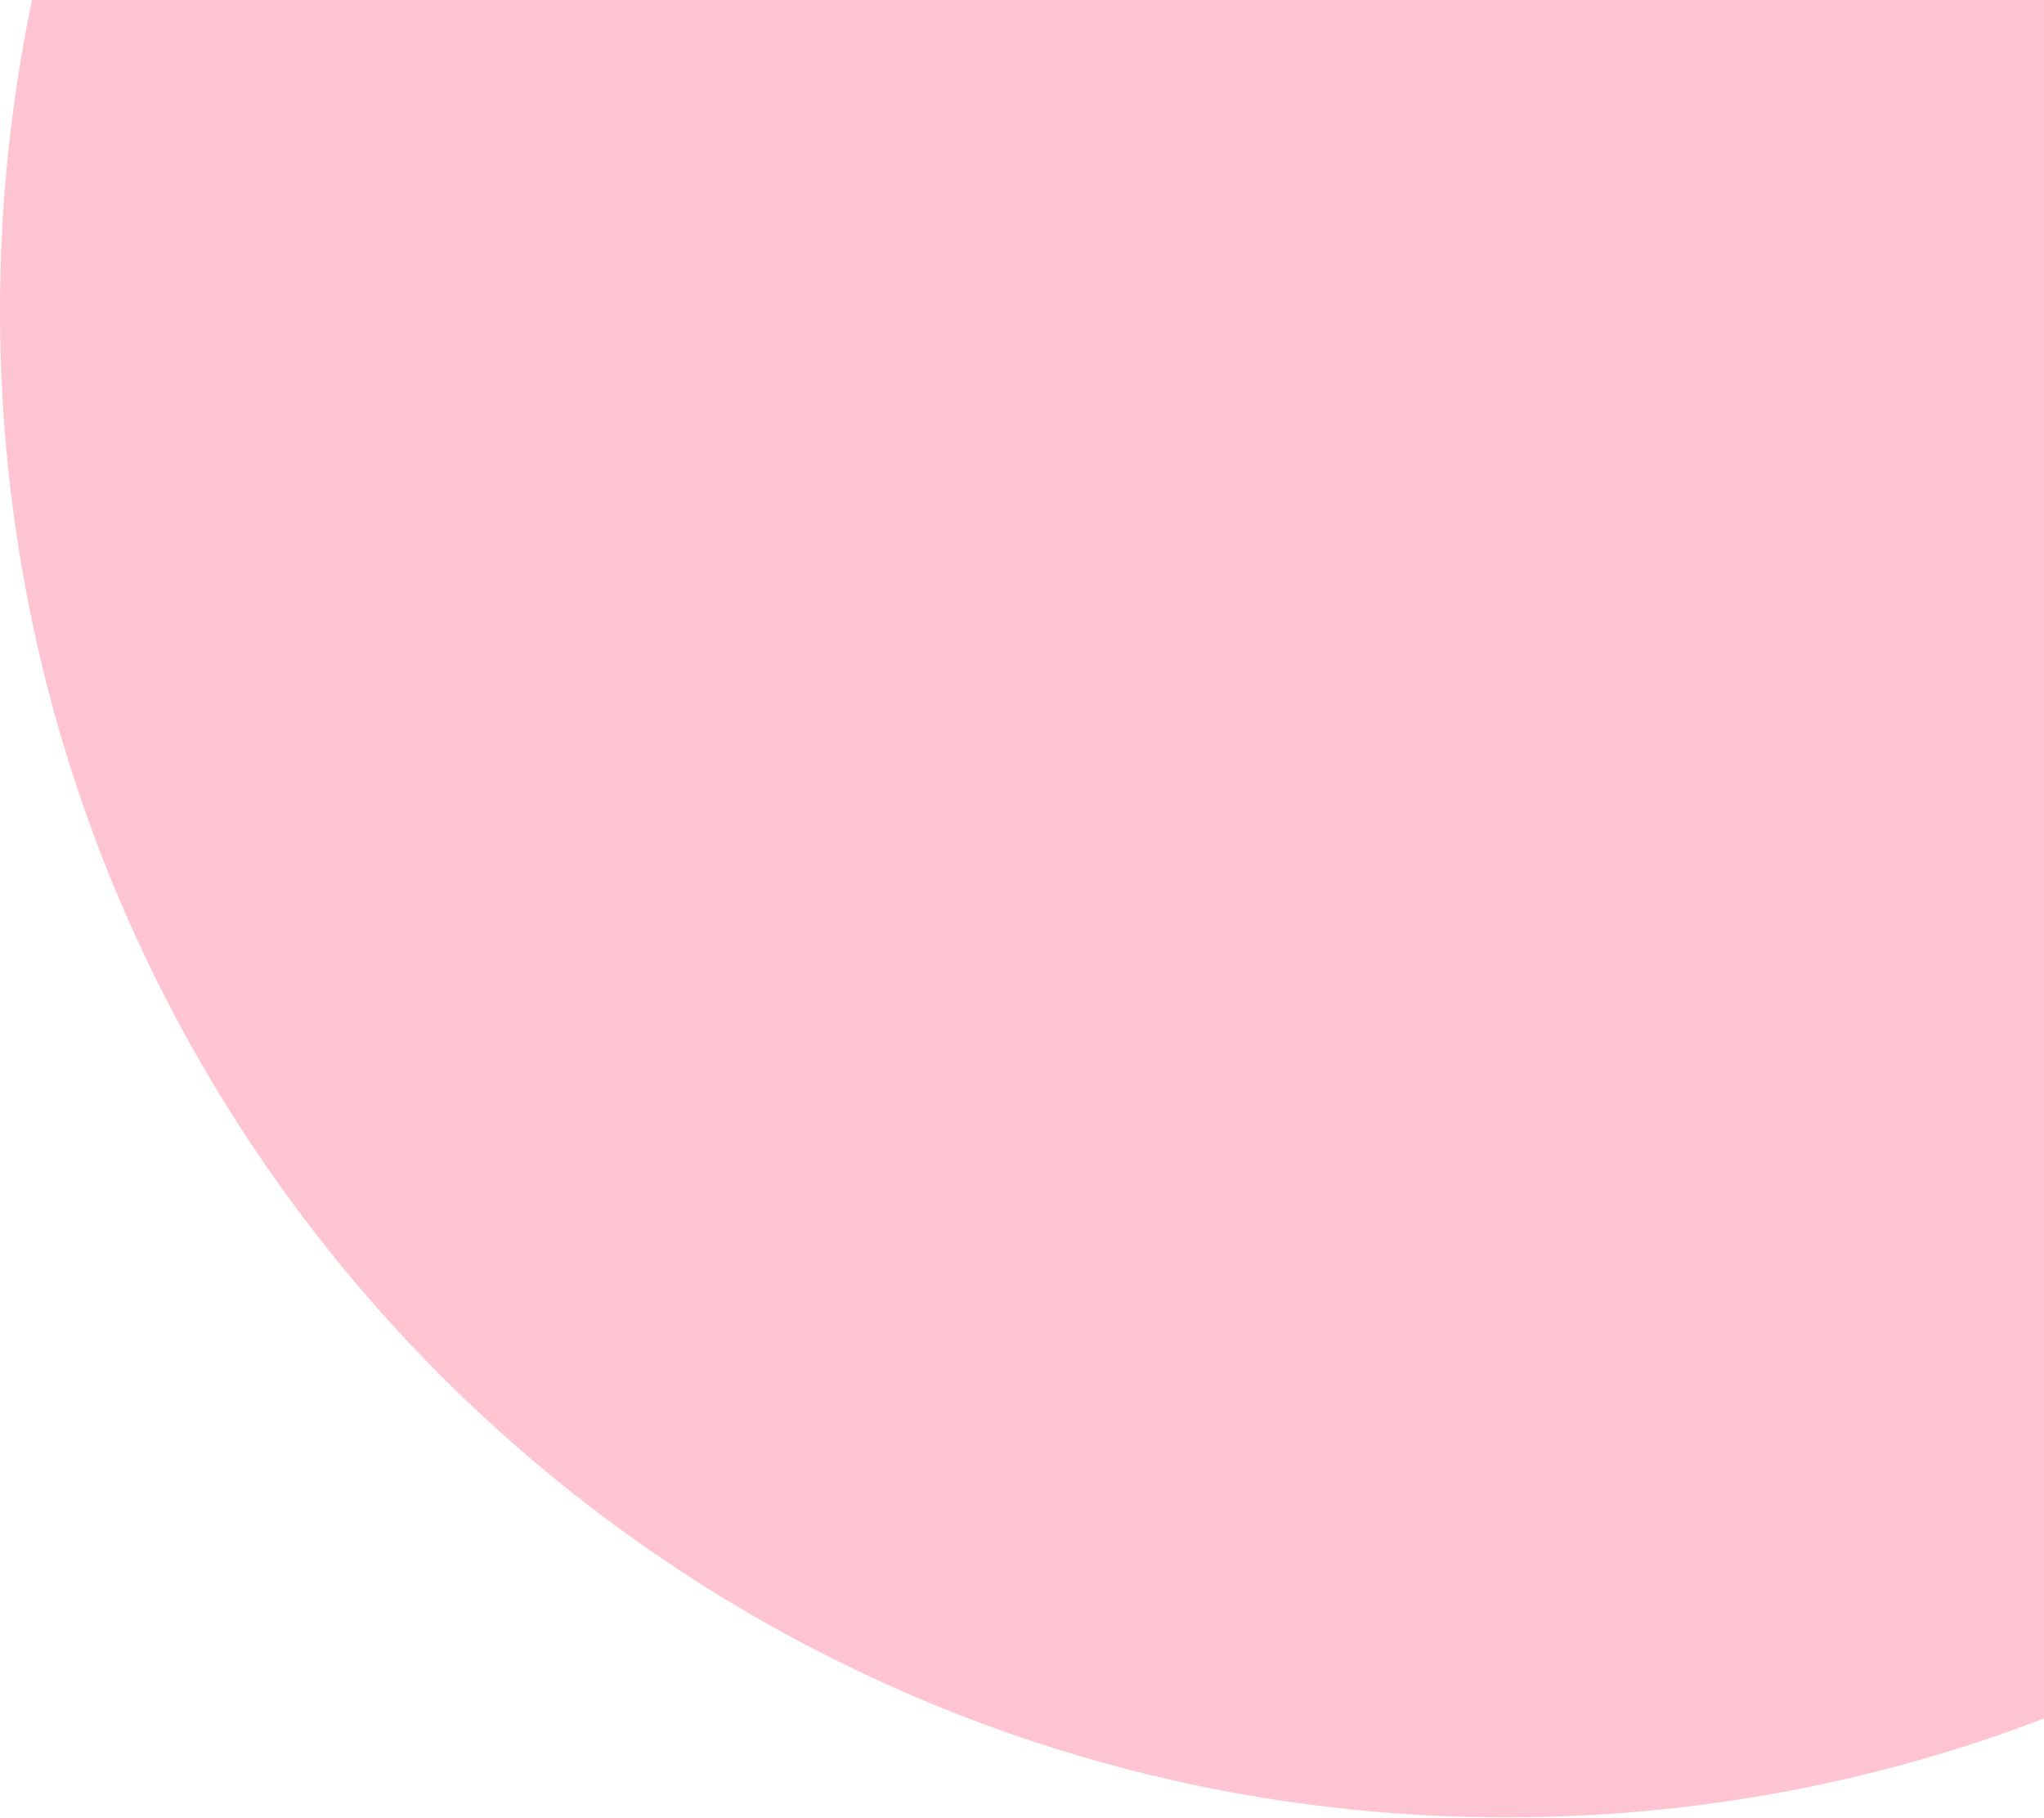
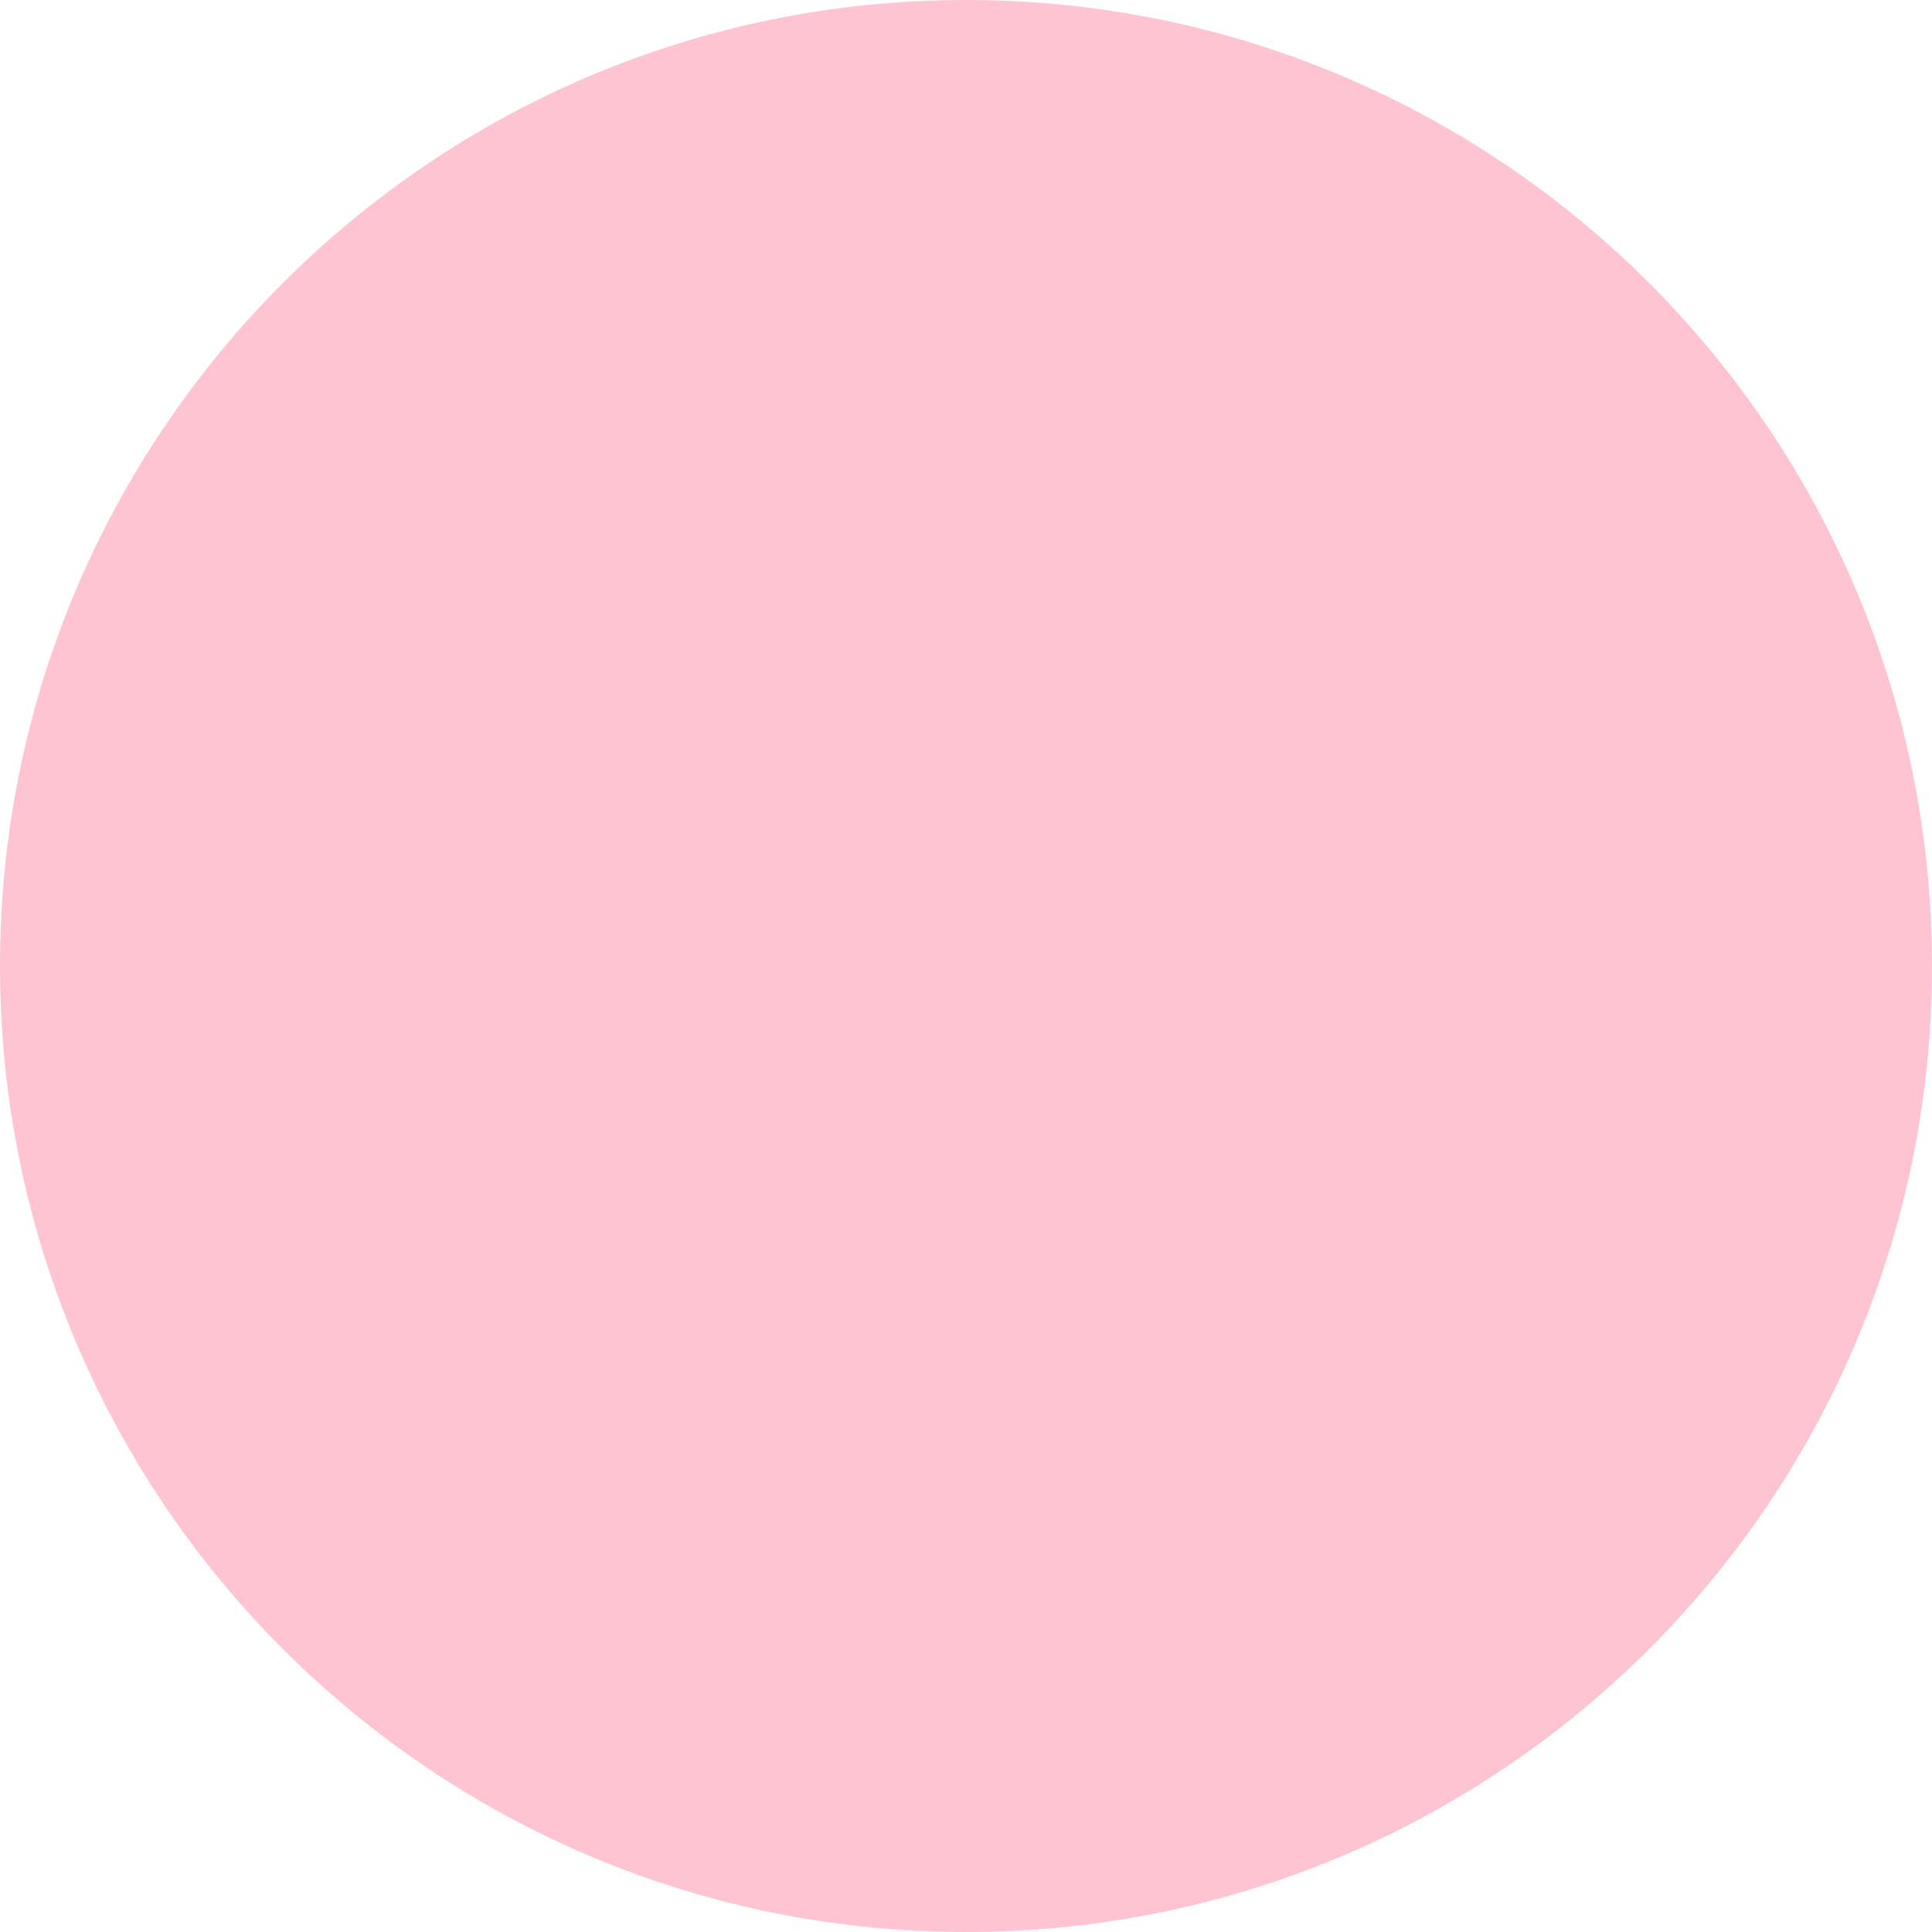
- <svg xmlns="http://www.w3.org/2000/svg" width="747" height="664" viewBox="0 0 747 664" fill="none">
-   <circle cx="550.5" cy="113.5" r="550.5" fill="#FF8BA7" fill-opacity="0.5" />
+ <svg xmlns="http://www.w3.org/2000/svg" width="517" height="517" viewBox="0 0 517 517" fill="none">
+   <path d="M517 258.5C517 401.266 401.266 517 258.5 517C115.734 517 0 401.266 0 258.5C0 115.734 115.734 0 258.5 0C401.266 0 517 115.734 517 258.5Z" fill="#FF8BA7" fill-opacity="0.5" />
</svg>
